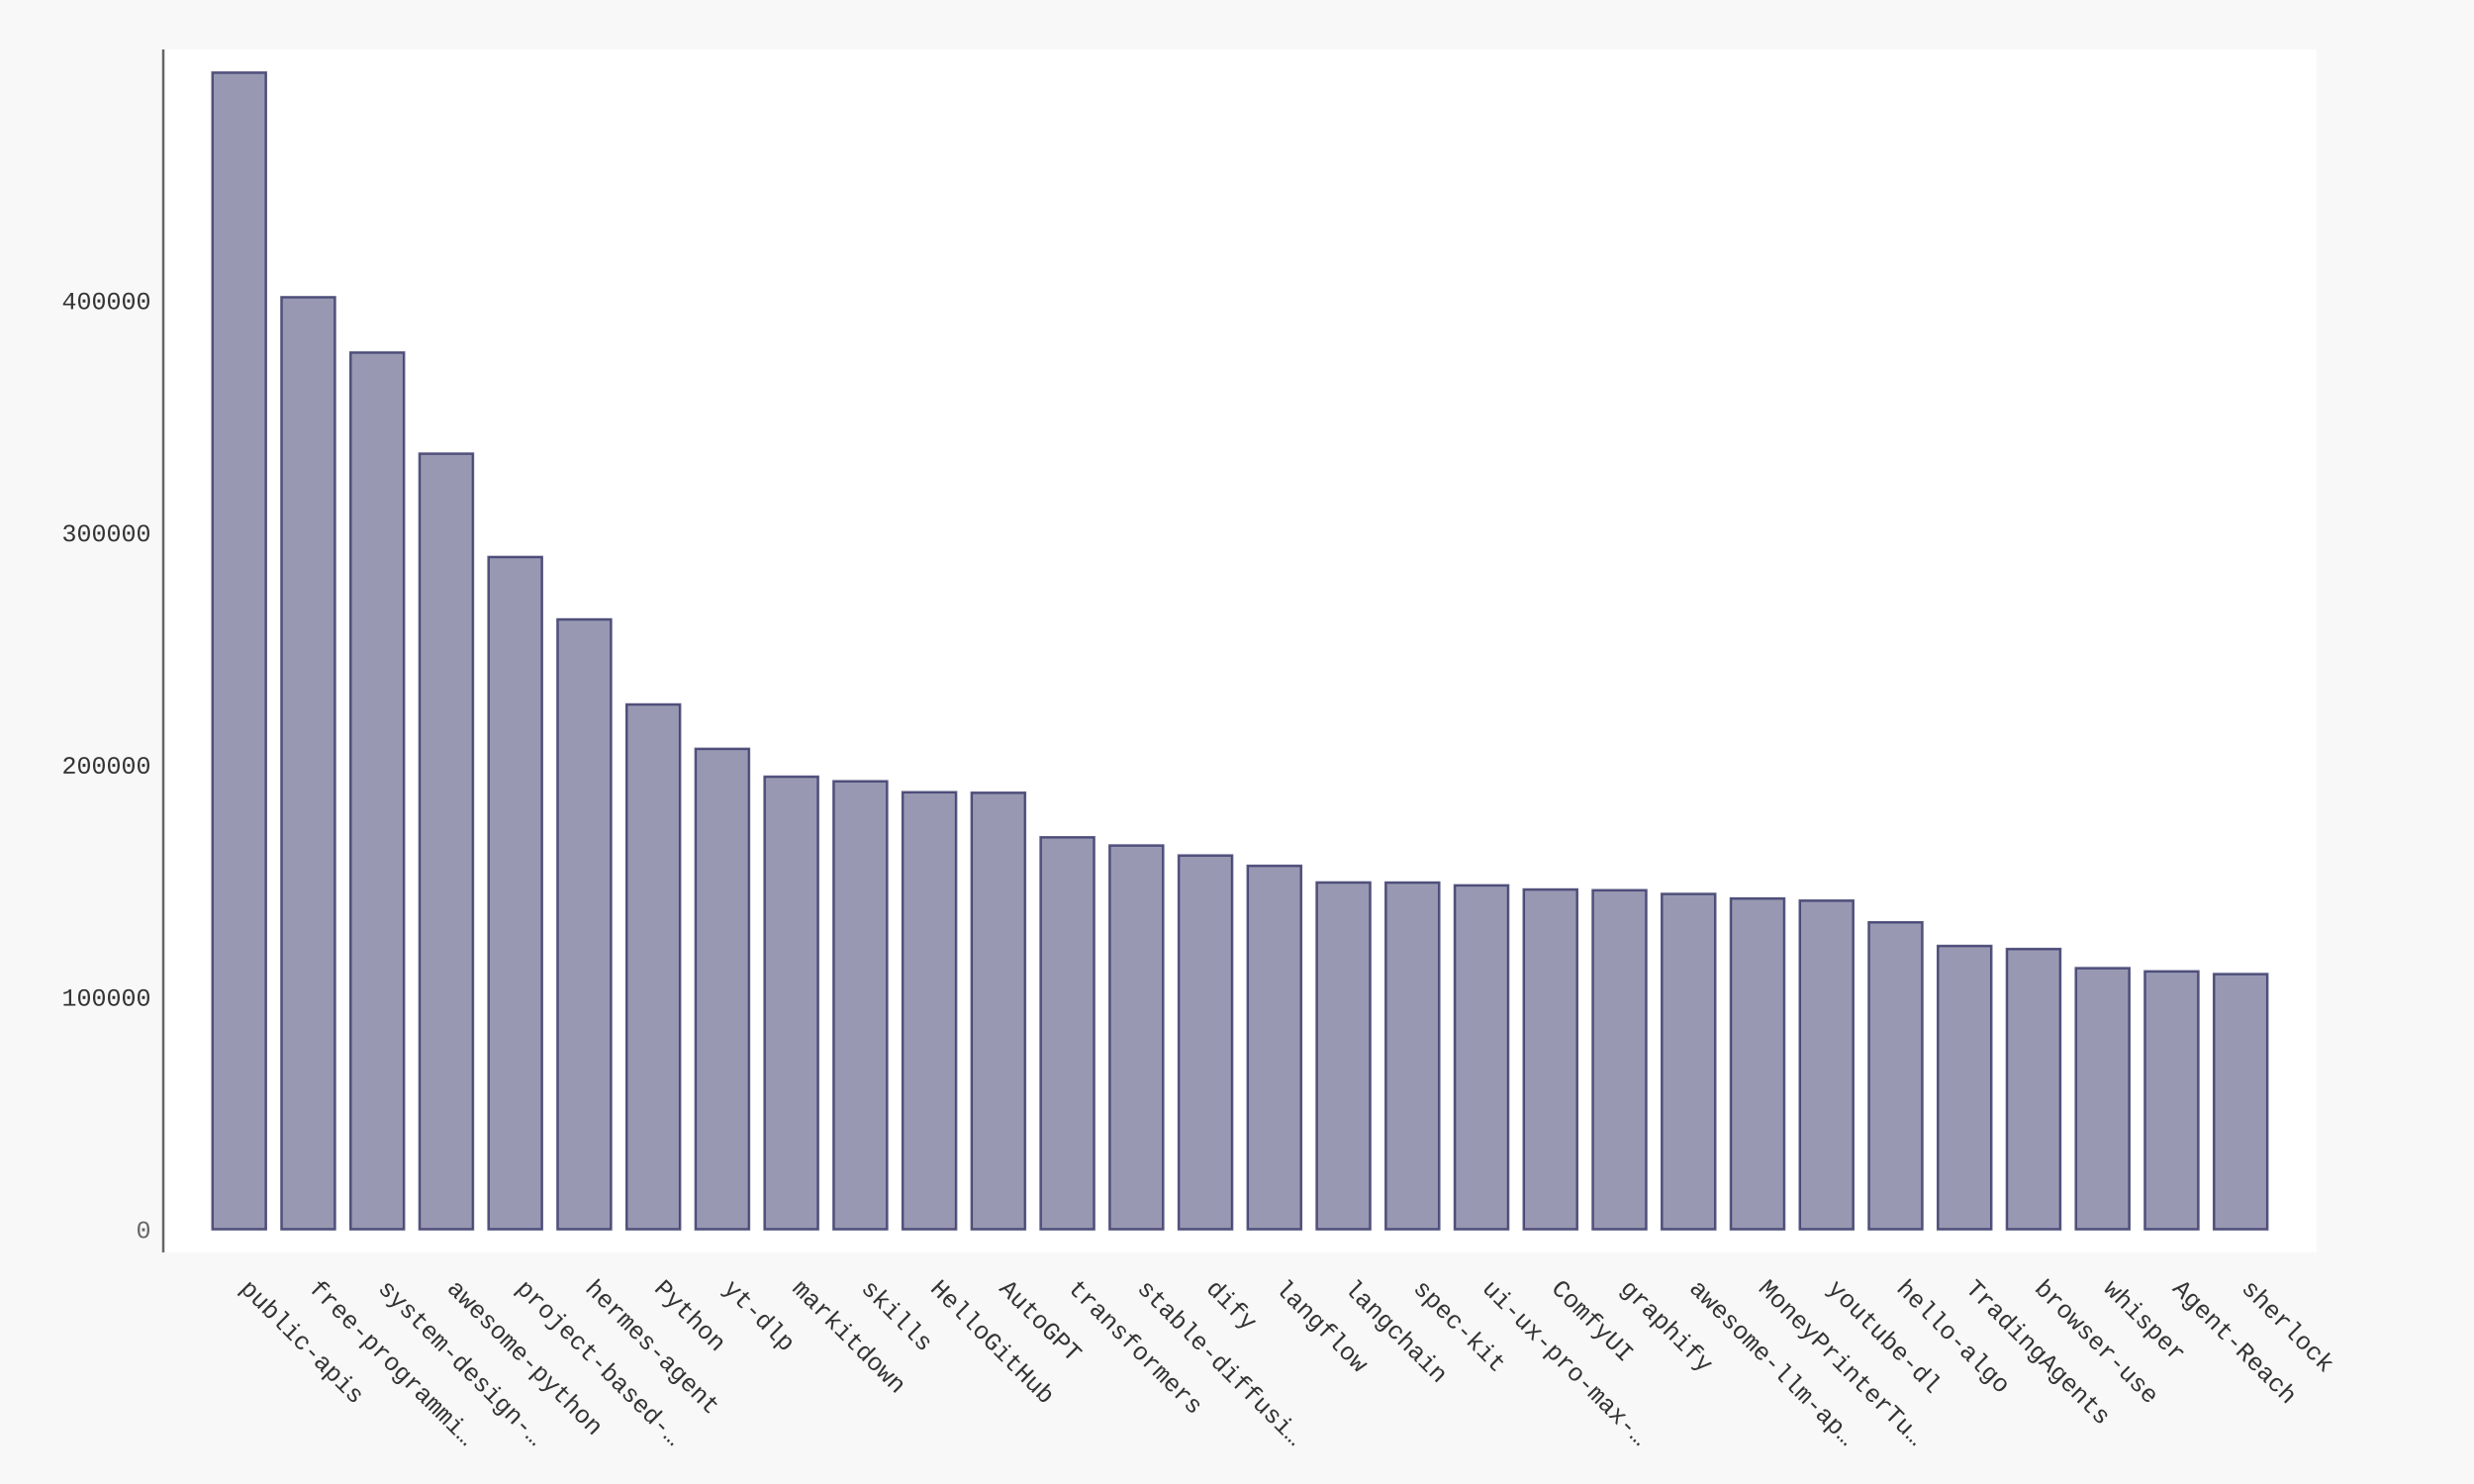
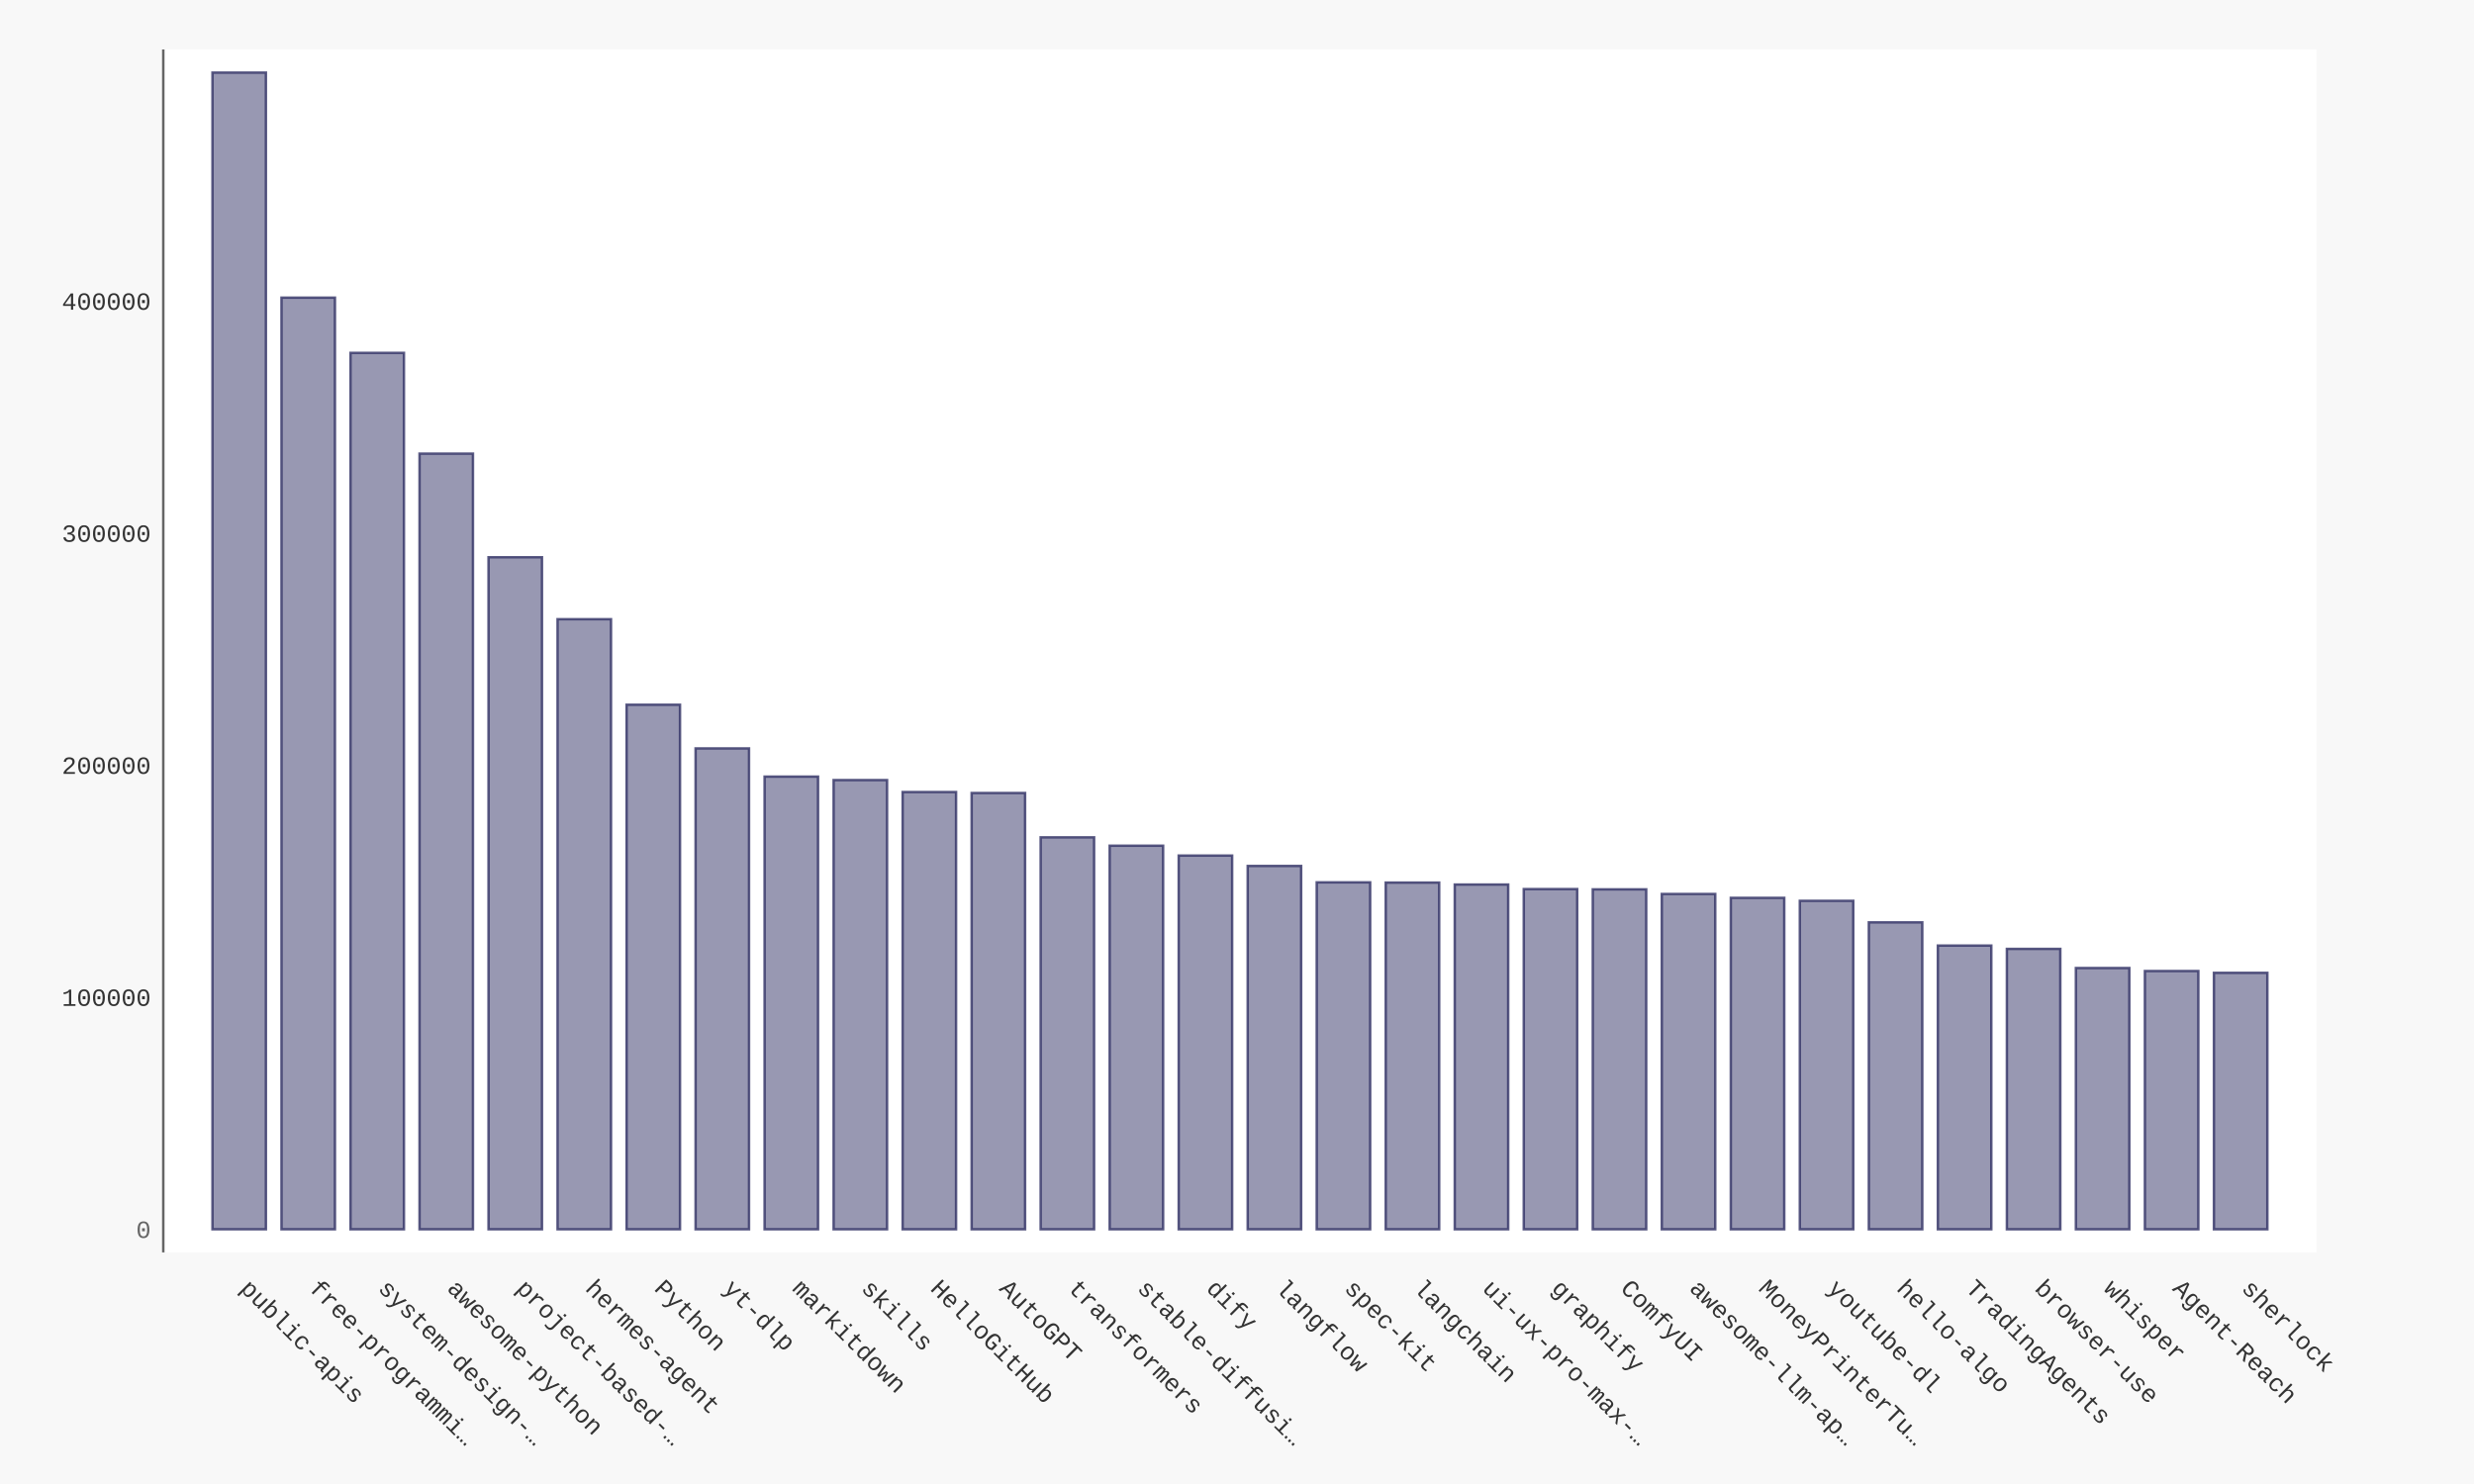
- <svg xmlns="http://www.w3.org/2000/svg" xmlns:xlink="http://www.w3.org/1999/xlink" id="chart-bebc4b56-75ae-4a31-8484-92582b3d4cbe" class="pygal-chart" viewBox="0 0 1000 600">
+ <svg xmlns="http://www.w3.org/2000/svg" xmlns:xlink="http://www.w3.org/1999/xlink" id="chart-92f7be17-b632-4c6d-93d2-46d400e6e695" class="pygal-chart" viewBox="0 0 1000 600">
  <defs>
-     <style type="text/css">#chart-bebc4b56-75ae-4a31-8484-92582b3d4cbe{-webkit-user-select:none;-webkit-font-smoothing:antialiased;font-family:Consolas,"Liberation Mono",Menlo,Courier,monospace}#chart-bebc4b56-75ae-4a31-8484-92582b3d4cbe .title{font-family:Consolas,"Liberation Mono",Menlo,Courier,monospace;font-size:16px}#chart-bebc4b56-75ae-4a31-8484-92582b3d4cbe .legends .legend text{font-family:Consolas,"Liberation Mono",Menlo,Courier,monospace;font-size:14px}#chart-bebc4b56-75ae-4a31-8484-92582b3d4cbe .axis text{font-family:Consolas,"Liberation Mono",Menlo,Courier,monospace;font-size:10px}#chart-bebc4b56-75ae-4a31-8484-92582b3d4cbe .axis text.major{font-family:Consolas,"Liberation Mono",Menlo,Courier,monospace;font-size:10px}#chart-bebc4b56-75ae-4a31-8484-92582b3d4cbe .text-overlay text.value{font-family:Consolas,"Liberation Mono",Menlo,Courier,monospace;font-size:16px}#chart-bebc4b56-75ae-4a31-8484-92582b3d4cbe .text-overlay text.label{font-family:Consolas,"Liberation Mono",Menlo,Courier,monospace;font-size:10px}#chart-bebc4b56-75ae-4a31-8484-92582b3d4cbe .tooltip{font-family:Consolas,"Liberation Mono",Menlo,Courier,monospace;font-size:14px}#chart-bebc4b56-75ae-4a31-8484-92582b3d4cbe text.no_data{font-family:Consolas,"Liberation Mono",Menlo,Courier,monospace;font-size:64px}
- #chart-bebc4b56-75ae-4a31-8484-92582b3d4cbe{background-color:#f8f8f8}#chart-bebc4b56-75ae-4a31-8484-92582b3d4cbe path,#chart-bebc4b56-75ae-4a31-8484-92582b3d4cbe line,#chart-bebc4b56-75ae-4a31-8484-92582b3d4cbe rect,#chart-bebc4b56-75ae-4a31-8484-92582b3d4cbe circle{-webkit-transition:250ms ease-in;-moz-transition:250ms ease-in;transition:250ms ease-in}#chart-bebc4b56-75ae-4a31-8484-92582b3d4cbe .graph &gt; .background{fill:#f8f8f8}#chart-bebc4b56-75ae-4a31-8484-92582b3d4cbe .plot &gt; .background{fill:#ffffff}#chart-bebc4b56-75ae-4a31-8484-92582b3d4cbe .graph{fill:#333}#chart-bebc4b56-75ae-4a31-8484-92582b3d4cbe text.no_data{fill:#666}#chart-bebc4b56-75ae-4a31-8484-92582b3d4cbe .title{fill:#666}#chart-bebc4b56-75ae-4a31-8484-92582b3d4cbe .legends .legend text{fill:#333}#chart-bebc4b56-75ae-4a31-8484-92582b3d4cbe .legends .legend:hover text{fill:#666}#chart-bebc4b56-75ae-4a31-8484-92582b3d4cbe .axis .line{stroke:#666}#chart-bebc4b56-75ae-4a31-8484-92582b3d4cbe .axis .guide.line{stroke:rgba(0,0,0,0.5)}#chart-bebc4b56-75ae-4a31-8484-92582b3d4cbe .axis .major.line{stroke:#333}#chart-bebc4b56-75ae-4a31-8484-92582b3d4cbe .axis text.major{fill:#666}#chart-bebc4b56-75ae-4a31-8484-92582b3d4cbe .axis.y .guides:hover .guide.line,#chart-bebc4b56-75ae-4a31-8484-92582b3d4cbe .line-graph .axis.x .guides:hover .guide.line,#chart-bebc4b56-75ae-4a31-8484-92582b3d4cbe .stackedline-graph .axis.x .guides:hover .guide.line,#chart-bebc4b56-75ae-4a31-8484-92582b3d4cbe .xy-graph .axis.x .guides:hover .guide.line{stroke:#666}#chart-bebc4b56-75ae-4a31-8484-92582b3d4cbe .axis .guides:hover text{fill:#666}#chart-bebc4b56-75ae-4a31-8484-92582b3d4cbe .reactive{fill-opacity:.5;stroke-opacity:.8;stroke-width:1}#chart-bebc4b56-75ae-4a31-8484-92582b3d4cbe .ci{stroke:#333}#chart-bebc4b56-75ae-4a31-8484-92582b3d4cbe .reactive.active,#chart-bebc4b56-75ae-4a31-8484-92582b3d4cbe .active .reactive{fill-opacity:.9;stroke-opacity:.9;stroke-width:4}#chart-bebc4b56-75ae-4a31-8484-92582b3d4cbe .ci .reactive.active{stroke-width:1.5}#chart-bebc4b56-75ae-4a31-8484-92582b3d4cbe .series text{fill:#666}#chart-bebc4b56-75ae-4a31-8484-92582b3d4cbe .tooltip rect{fill:#ffffff;stroke:#666;-webkit-transition:opacity 250ms ease-in;-moz-transition:opacity 250ms ease-in;transition:opacity 250ms ease-in}#chart-bebc4b56-75ae-4a31-8484-92582b3d4cbe .tooltip .label{fill:#333}#chart-bebc4b56-75ae-4a31-8484-92582b3d4cbe .tooltip .label{fill:#333}#chart-bebc4b56-75ae-4a31-8484-92582b3d4cbe .tooltip .legend{font-size:.8em;fill:rgba(0,0,0,0.5)}#chart-bebc4b56-75ae-4a31-8484-92582b3d4cbe .tooltip .x_label{font-size:.6em;fill:#666}#chart-bebc4b56-75ae-4a31-8484-92582b3d4cbe .tooltip .xlink{font-size:.5em;text-decoration:underline}#chart-bebc4b56-75ae-4a31-8484-92582b3d4cbe .tooltip .value{font-size:1.5em}#chart-bebc4b56-75ae-4a31-8484-92582b3d4cbe .bound{font-size:.5em}#chart-bebc4b56-75ae-4a31-8484-92582b3d4cbe .max-value{font-size:.75em;fill:rgba(0,0,0,0.5)}#chart-bebc4b56-75ae-4a31-8484-92582b3d4cbe .map-element{fill:#ffffff;stroke:rgba(0,0,0,0.5) !important}#chart-bebc4b56-75ae-4a31-8484-92582b3d4cbe .map-element .reactive{fill-opacity:inherit;stroke-opacity:inherit}#chart-bebc4b56-75ae-4a31-8484-92582b3d4cbe .color-0,#chart-bebc4b56-75ae-4a31-8484-92582b3d4cbe .color-0 a:visited{stroke:#333366;fill:#333366}#chart-bebc4b56-75ae-4a31-8484-92582b3d4cbe .text-overlay .color-0 text{fill:black}
- #chart-bebc4b56-75ae-4a31-8484-92582b3d4cbe text.no_data{text-anchor:middle}#chart-bebc4b56-75ae-4a31-8484-92582b3d4cbe .guide.line{fill:none}#chart-bebc4b56-75ae-4a31-8484-92582b3d4cbe .centered{text-anchor:middle}#chart-bebc4b56-75ae-4a31-8484-92582b3d4cbe .title{text-anchor:middle}#chart-bebc4b56-75ae-4a31-8484-92582b3d4cbe .legends .legend text{fill-opacity:1}#chart-bebc4b56-75ae-4a31-8484-92582b3d4cbe .axis.x text{text-anchor:middle}#chart-bebc4b56-75ae-4a31-8484-92582b3d4cbe .axis.x:not(.web) text[transform]{text-anchor:start}#chart-bebc4b56-75ae-4a31-8484-92582b3d4cbe .axis.x:not(.web) text[transform].backwards{text-anchor:end}#chart-bebc4b56-75ae-4a31-8484-92582b3d4cbe .axis.y text{text-anchor:end}#chart-bebc4b56-75ae-4a31-8484-92582b3d4cbe .axis.y text[transform].backwards{text-anchor:start}#chart-bebc4b56-75ae-4a31-8484-92582b3d4cbe .axis.y2 text{text-anchor:start}#chart-bebc4b56-75ae-4a31-8484-92582b3d4cbe .axis.y2 text[transform].backwards{text-anchor:end}#chart-bebc4b56-75ae-4a31-8484-92582b3d4cbe .axis .guide.line{stroke-dasharray:4,4;stroke:black}#chart-bebc4b56-75ae-4a31-8484-92582b3d4cbe .axis .major.guide.line{stroke-dasharray:6,6;stroke:black}#chart-bebc4b56-75ae-4a31-8484-92582b3d4cbe .horizontal .axis.y .guide.line,#chart-bebc4b56-75ae-4a31-8484-92582b3d4cbe .horizontal .axis.y2 .guide.line,#chart-bebc4b56-75ae-4a31-8484-92582b3d4cbe .vertical .axis.x .guide.line{opacity:0}#chart-bebc4b56-75ae-4a31-8484-92582b3d4cbe .horizontal .axis.always_show .guide.line,#chart-bebc4b56-75ae-4a31-8484-92582b3d4cbe .vertical .axis.always_show .guide.line{opacity:1 !important}#chart-bebc4b56-75ae-4a31-8484-92582b3d4cbe .axis.y .guides:hover .guide.line,#chart-bebc4b56-75ae-4a31-8484-92582b3d4cbe .axis.y2 .guides:hover .guide.line,#chart-bebc4b56-75ae-4a31-8484-92582b3d4cbe .axis.x .guides:hover .guide.line{opacity:1}#chart-bebc4b56-75ae-4a31-8484-92582b3d4cbe .axis .guides:hover text{opacity:1}#chart-bebc4b56-75ae-4a31-8484-92582b3d4cbe .nofill{fill:none}#chart-bebc4b56-75ae-4a31-8484-92582b3d4cbe .subtle-fill{fill-opacity:.2}#chart-bebc4b56-75ae-4a31-8484-92582b3d4cbe .dot{stroke-width:1px;fill-opacity:1;stroke-opacity:1}#chart-bebc4b56-75ae-4a31-8484-92582b3d4cbe .dot.active{stroke-width:5px}#chart-bebc4b56-75ae-4a31-8484-92582b3d4cbe .dot.negative{fill:transparent}#chart-bebc4b56-75ae-4a31-8484-92582b3d4cbe text,#chart-bebc4b56-75ae-4a31-8484-92582b3d4cbe tspan{stroke:none !important}#chart-bebc4b56-75ae-4a31-8484-92582b3d4cbe .series text.active{opacity:1}#chart-bebc4b56-75ae-4a31-8484-92582b3d4cbe .tooltip rect{fill-opacity:.95;stroke-width:.5}#chart-bebc4b56-75ae-4a31-8484-92582b3d4cbe .tooltip text{fill-opacity:1}#chart-bebc4b56-75ae-4a31-8484-92582b3d4cbe .showable{visibility:hidden}#chart-bebc4b56-75ae-4a31-8484-92582b3d4cbe .showable.shown{visibility:visible}#chart-bebc4b56-75ae-4a31-8484-92582b3d4cbe .gauge-background{fill:rgba(229,229,229,1);stroke:none}#chart-bebc4b56-75ae-4a31-8484-92582b3d4cbe .bg-lines{stroke:#f8f8f8;stroke-width:2px}</style>
+     <style type="text/css">#chart-92f7be17-b632-4c6d-93d2-46d400e6e695{-webkit-user-select:none;-webkit-font-smoothing:antialiased;font-family:Consolas,"Liberation Mono",Menlo,Courier,monospace}#chart-92f7be17-b632-4c6d-93d2-46d400e6e695 .title{font-family:Consolas,"Liberation Mono",Menlo,Courier,monospace;font-size:16px}#chart-92f7be17-b632-4c6d-93d2-46d400e6e695 .legends .legend text{font-family:Consolas,"Liberation Mono",Menlo,Courier,monospace;font-size:14px}#chart-92f7be17-b632-4c6d-93d2-46d400e6e695 .axis text{font-family:Consolas,"Liberation Mono",Menlo,Courier,monospace;font-size:10px}#chart-92f7be17-b632-4c6d-93d2-46d400e6e695 .axis text.major{font-family:Consolas,"Liberation Mono",Menlo,Courier,monospace;font-size:10px}#chart-92f7be17-b632-4c6d-93d2-46d400e6e695 .text-overlay text.value{font-family:Consolas,"Liberation Mono",Menlo,Courier,monospace;font-size:16px}#chart-92f7be17-b632-4c6d-93d2-46d400e6e695 .text-overlay text.label{font-family:Consolas,"Liberation Mono",Menlo,Courier,monospace;font-size:10px}#chart-92f7be17-b632-4c6d-93d2-46d400e6e695 .tooltip{font-family:Consolas,"Liberation Mono",Menlo,Courier,monospace;font-size:14px}#chart-92f7be17-b632-4c6d-93d2-46d400e6e695 text.no_data{font-family:Consolas,"Liberation Mono",Menlo,Courier,monospace;font-size:64px}
+ #chart-92f7be17-b632-4c6d-93d2-46d400e6e695{background-color:#f8f8f8}#chart-92f7be17-b632-4c6d-93d2-46d400e6e695 path,#chart-92f7be17-b632-4c6d-93d2-46d400e6e695 line,#chart-92f7be17-b632-4c6d-93d2-46d400e6e695 rect,#chart-92f7be17-b632-4c6d-93d2-46d400e6e695 circle{-webkit-transition:250ms ease-in;-moz-transition:250ms ease-in;transition:250ms ease-in}#chart-92f7be17-b632-4c6d-93d2-46d400e6e695 .graph &gt; .background{fill:#f8f8f8}#chart-92f7be17-b632-4c6d-93d2-46d400e6e695 .plot &gt; .background{fill:#ffffff}#chart-92f7be17-b632-4c6d-93d2-46d400e6e695 .graph{fill:#333}#chart-92f7be17-b632-4c6d-93d2-46d400e6e695 text.no_data{fill:#666}#chart-92f7be17-b632-4c6d-93d2-46d400e6e695 .title{fill:#666}#chart-92f7be17-b632-4c6d-93d2-46d400e6e695 .legends .legend text{fill:#333}#chart-92f7be17-b632-4c6d-93d2-46d400e6e695 .legends .legend:hover text{fill:#666}#chart-92f7be17-b632-4c6d-93d2-46d400e6e695 .axis .line{stroke:#666}#chart-92f7be17-b632-4c6d-93d2-46d400e6e695 .axis .guide.line{stroke:rgba(0,0,0,0.5)}#chart-92f7be17-b632-4c6d-93d2-46d400e6e695 .axis .major.line{stroke:#333}#chart-92f7be17-b632-4c6d-93d2-46d400e6e695 .axis text.major{fill:#666}#chart-92f7be17-b632-4c6d-93d2-46d400e6e695 .axis.y .guides:hover .guide.line,#chart-92f7be17-b632-4c6d-93d2-46d400e6e695 .line-graph .axis.x .guides:hover .guide.line,#chart-92f7be17-b632-4c6d-93d2-46d400e6e695 .stackedline-graph .axis.x .guides:hover .guide.line,#chart-92f7be17-b632-4c6d-93d2-46d400e6e695 .xy-graph .axis.x .guides:hover .guide.line{stroke:#666}#chart-92f7be17-b632-4c6d-93d2-46d400e6e695 .axis .guides:hover text{fill:#666}#chart-92f7be17-b632-4c6d-93d2-46d400e6e695 .reactive{fill-opacity:.5;stroke-opacity:.8;stroke-width:1}#chart-92f7be17-b632-4c6d-93d2-46d400e6e695 .ci{stroke:#333}#chart-92f7be17-b632-4c6d-93d2-46d400e6e695 .reactive.active,#chart-92f7be17-b632-4c6d-93d2-46d400e6e695 .active .reactive{fill-opacity:.9;stroke-opacity:.9;stroke-width:4}#chart-92f7be17-b632-4c6d-93d2-46d400e6e695 .ci .reactive.active{stroke-width:1.5}#chart-92f7be17-b632-4c6d-93d2-46d400e6e695 .series text{fill:#666}#chart-92f7be17-b632-4c6d-93d2-46d400e6e695 .tooltip rect{fill:#ffffff;stroke:#666;-webkit-transition:opacity 250ms ease-in;-moz-transition:opacity 250ms ease-in;transition:opacity 250ms ease-in}#chart-92f7be17-b632-4c6d-93d2-46d400e6e695 .tooltip .label{fill:#333}#chart-92f7be17-b632-4c6d-93d2-46d400e6e695 .tooltip .label{fill:#333}#chart-92f7be17-b632-4c6d-93d2-46d400e6e695 .tooltip .legend{font-size:.8em;fill:rgba(0,0,0,0.5)}#chart-92f7be17-b632-4c6d-93d2-46d400e6e695 .tooltip .x_label{font-size:.6em;fill:#666}#chart-92f7be17-b632-4c6d-93d2-46d400e6e695 .tooltip .xlink{font-size:.5em;text-decoration:underline}#chart-92f7be17-b632-4c6d-93d2-46d400e6e695 .tooltip .value{font-size:1.5em}#chart-92f7be17-b632-4c6d-93d2-46d400e6e695 .bound{font-size:.5em}#chart-92f7be17-b632-4c6d-93d2-46d400e6e695 .max-value{font-size:.75em;fill:rgba(0,0,0,0.5)}#chart-92f7be17-b632-4c6d-93d2-46d400e6e695 .map-element{fill:#ffffff;stroke:rgba(0,0,0,0.5) !important}#chart-92f7be17-b632-4c6d-93d2-46d400e6e695 .map-element .reactive{fill-opacity:inherit;stroke-opacity:inherit}#chart-92f7be17-b632-4c6d-93d2-46d400e6e695 .color-0,#chart-92f7be17-b632-4c6d-93d2-46d400e6e695 .color-0 a:visited{stroke:#333366;fill:#333366}#chart-92f7be17-b632-4c6d-93d2-46d400e6e695 .text-overlay .color-0 text{fill:black}
+ #chart-92f7be17-b632-4c6d-93d2-46d400e6e695 text.no_data{text-anchor:middle}#chart-92f7be17-b632-4c6d-93d2-46d400e6e695 .guide.line{fill:none}#chart-92f7be17-b632-4c6d-93d2-46d400e6e695 .centered{text-anchor:middle}#chart-92f7be17-b632-4c6d-93d2-46d400e6e695 .title{text-anchor:middle}#chart-92f7be17-b632-4c6d-93d2-46d400e6e695 .legends .legend text{fill-opacity:1}#chart-92f7be17-b632-4c6d-93d2-46d400e6e695 .axis.x text{text-anchor:middle}#chart-92f7be17-b632-4c6d-93d2-46d400e6e695 .axis.x:not(.web) text[transform]{text-anchor:start}#chart-92f7be17-b632-4c6d-93d2-46d400e6e695 .axis.x:not(.web) text[transform].backwards{text-anchor:end}#chart-92f7be17-b632-4c6d-93d2-46d400e6e695 .axis.y text{text-anchor:end}#chart-92f7be17-b632-4c6d-93d2-46d400e6e695 .axis.y text[transform].backwards{text-anchor:start}#chart-92f7be17-b632-4c6d-93d2-46d400e6e695 .axis.y2 text{text-anchor:start}#chart-92f7be17-b632-4c6d-93d2-46d400e6e695 .axis.y2 text[transform].backwards{text-anchor:end}#chart-92f7be17-b632-4c6d-93d2-46d400e6e695 .axis .guide.line{stroke-dasharray:4,4;stroke:black}#chart-92f7be17-b632-4c6d-93d2-46d400e6e695 .axis .major.guide.line{stroke-dasharray:6,6;stroke:black}#chart-92f7be17-b632-4c6d-93d2-46d400e6e695 .horizontal .axis.y .guide.line,#chart-92f7be17-b632-4c6d-93d2-46d400e6e695 .horizontal .axis.y2 .guide.line,#chart-92f7be17-b632-4c6d-93d2-46d400e6e695 .vertical .axis.x .guide.line{opacity:0}#chart-92f7be17-b632-4c6d-93d2-46d400e6e695 .horizontal .axis.always_show .guide.line,#chart-92f7be17-b632-4c6d-93d2-46d400e6e695 .vertical .axis.always_show .guide.line{opacity:1 !important}#chart-92f7be17-b632-4c6d-93d2-46d400e6e695 .axis.y .guides:hover .guide.line,#chart-92f7be17-b632-4c6d-93d2-46d400e6e695 .axis.y2 .guides:hover .guide.line,#chart-92f7be17-b632-4c6d-93d2-46d400e6e695 .axis.x .guides:hover .guide.line{opacity:1}#chart-92f7be17-b632-4c6d-93d2-46d400e6e695 .axis .guides:hover text{opacity:1}#chart-92f7be17-b632-4c6d-93d2-46d400e6e695 .nofill{fill:none}#chart-92f7be17-b632-4c6d-93d2-46d400e6e695 .subtle-fill{fill-opacity:.2}#chart-92f7be17-b632-4c6d-93d2-46d400e6e695 .dot{stroke-width:1px;fill-opacity:1;stroke-opacity:1}#chart-92f7be17-b632-4c6d-93d2-46d400e6e695 .dot.active{stroke-width:5px}#chart-92f7be17-b632-4c6d-93d2-46d400e6e695 .dot.negative{fill:transparent}#chart-92f7be17-b632-4c6d-93d2-46d400e6e695 text,#chart-92f7be17-b632-4c6d-93d2-46d400e6e695 tspan{stroke:none !important}#chart-92f7be17-b632-4c6d-93d2-46d400e6e695 .series text.active{opacity:1}#chart-92f7be17-b632-4c6d-93d2-46d400e6e695 .tooltip rect{fill-opacity:.95;stroke-width:.5}#chart-92f7be17-b632-4c6d-93d2-46d400e6e695 .tooltip text{fill-opacity:1}#chart-92f7be17-b632-4c6d-93d2-46d400e6e695 .showable{visibility:hidden}#chart-92f7be17-b632-4c6d-93d2-46d400e6e695 .showable.shown{visibility:visible}#chart-92f7be17-b632-4c6d-93d2-46d400e6e695 .gauge-background{fill:rgba(229,229,229,1);stroke:none}#chart-92f7be17-b632-4c6d-93d2-46d400e6e695 .bg-lines{stroke:#f8f8f8;stroke-width:2px}</style>
  </defs>
  <g class="graph bar-graph vertical">
    <rect x="0" y="0" width="1000" height="600" class="background" />
    <g transform="translate(66, 20)" class="plot">
      <rect x="0" y="0" width="870.36" height="486.36" class="background" />
      <g class="axis y">
        <g class="guides">
          <text x="-5" y="480.507" class="major">0</text>
        </g>
        <g class="guides">
-           <text x="-5" y="386.627" class="">100000</text>
-         </g>
-         <g class="guides">
-           <text x="-5" y="292.746" class="">200000</text>
-         </g>
-         <g class="guides">
-           <text x="-5" y="198.865" class="">300000</text>
-         </g>
-         <g class="guides">
-           <text x="-5" y="104.985" class="">400000</text>
+           <text x="-5" y="386.691" class="">100000</text>
+         </g>
+         <g class="guides">
+           <text x="-5" y="292.874" class="">200000</text>
+         </g>
+         <g class="guides">
+           <text x="-5" y="199.057" class="">300000</text>
+         </g>
+         <g class="guides">
+           <text x="-5" y="105.24" class="">400000</text>
        </g>
      </g>
      <g class="axis x">
        <path d="M0 0 v486.36" class="line" />
        <g class="guides">
          <path d="M30.686 0 v486.36" class="guide line" />
          <text x="30.686" y="501.36" class="" transform="rotate(45 30.68578 501.3604)">public-apis</text>
        </g>
        <g class="guides">
          <path d="M58.582 0 v486.36" class="guide line" />
          <text x="58.582" y="501.36" class="" transform="rotate(45 58.58195 501.3604)">free-programmi…</text>
        </g>
        <g class="guides">
          <path d="M86.478 0 v486.36" class="guide line" />
          <text x="86.478" y="501.36" class="" transform="rotate(45 86.47812 501.3604)">system-design-…</text>
        </g>
        <g class="guides">
          <path d="M114.374 0 v486.36" class="guide line" />
          <text x="114.374" y="501.36" class="" transform="rotate(45 114.3743 501.3604)">awesome-python</text>
        </g>
        <g class="guides">
          <path d="M142.27 0 v486.36" class="guide line" />
          <text x="142.27" y="501.36" class="" transform="rotate(45 142.2704 501.3604)">project-based-…</text>
        </g>
        <g class="guides">
          <path d="M170.167 0 v486.36" class="guide line" />
          <text x="170.167" y="501.36" class="" transform="rotate(45 170.1666 501.3604)">hermes-agent</text>
        </g>
        <g class="guides">
          <path d="M198.063 0 v486.36" class="guide line" />
          <text x="198.063" y="501.36" class="" transform="rotate(45 198.0628 501.3604)">Python</text>
        </g>
        <g class="guides">
          <path d="M225.959 0 v486.36" class="guide line" />
          <text x="225.959" y="501.36" class="" transform="rotate(45 225.9589 501.3604)">yt-dlp</text>
        </g>
        <g class="guides">
          <path d="M253.855 0 v486.36" class="guide line" />
          <text x="253.855" y="501.36" class="" transform="rotate(45 253.8551 501.3604)">markitdown</text>
        </g>
        <g class="guides">
          <path d="M281.751 0 v486.36" class="guide line" />
          <text x="281.751" y="501.36" class="" transform="rotate(45 281.7513 501.3604)">skills</text>
        </g>
        <g class="guides">
          <path d="M309.647 0 v486.36" class="guide line" />
          <text x="309.647" y="501.36" class="" transform="rotate(45 309.6474 501.3604)">HelloGitHub</text>
        </g>
        <g class="guides">
          <path d="M337.544 0 v486.36" class="guide line" />
          <text x="337.544" y="501.36" class="" transform="rotate(45 337.5436 501.3604)">AutoGPT</text>
        </g>
        <g class="guides">
          <path d="M365.44 0 v486.36" class="guide line" />
          <text x="365.44" y="501.36" class="" transform="rotate(45 365.4398 501.3604)">transformers</text>
        </g>
        <g class="guides">
          <path d="M393.336 0 v486.36" class="guide line" />
          <text x="393.336" y="501.36" class="" transform="rotate(45 393.3359 501.3604)">stable-diffusi…</text>
        </g>
        <g class="guides">
          <path d="M421.232 0 v486.36" class="guide line" />
          <text x="421.232" y="501.36" class="" transform="rotate(45 421.2321 501.3604)">dify</text>
        </g>
        <g class="guides">
          <path d="M449.128 0 v486.36" class="guide line" />
          <text x="449.128" y="501.36" class="" transform="rotate(45 449.1283 501.3604)">langflow</text>
        </g>
        <g class="guides">
          <path d="M477.024 0 v486.36" class="guide line" />
-           <text x="477.024" y="501.36" class="" transform="rotate(45 477.0244 501.3604)">langchain</text>
+           <text x="477.024" y="501.36" class="" transform="rotate(45 477.0244 501.3604)">spec-kit</text>
        </g>
        <g class="guides">
          <path d="M504.921 0 v486.36" class="guide line" />
-           <text x="504.921" y="501.36" class="" transform="rotate(45 504.9206 501.3604)">spec-kit</text>
+           <text x="504.921" y="501.36" class="" transform="rotate(45 504.9206 501.3604)">langchain</text>
        </g>
        <g class="guides">
          <path d="M532.817 0 v486.36" class="guide line" />
          <text x="532.817" y="501.36" class="" transform="rotate(45 532.8168 501.3604)">ui-ux-pro-max-…</text>
        </g>
        <g class="guides">
          <path d="M560.713 0 v486.36" class="guide line" />
-           <text x="560.713" y="501.36" class="" transform="rotate(45 560.7129 501.3604)">ComfyUI</text>
+           <text x="560.713" y="501.36" class="" transform="rotate(45 560.7129 501.3604)">graphify</text>
        </g>
        <g class="guides">
          <path d="M588.609 0 v486.36" class="guide line" />
-           <text x="588.609" y="501.36" class="" transform="rotate(45 588.6091 501.3604)">graphify</text>
+           <text x="588.609" y="501.36" class="" transform="rotate(45 588.6091 501.3604)">ComfyUI</text>
        </g>
        <g class="guides">
          <path d="M616.505 0 v486.36" class="guide line" />
          <text x="616.505" y="501.36" class="" transform="rotate(45 616.5053 501.3604)">awesome-llm-ap…</text>
        </g>
        <g class="guides">
          <path d="M644.401 0 v486.36" class="guide line" />
          <text x="644.401" y="501.36" class="" transform="rotate(45 644.4014 501.3604)">MoneyPrinterTu…</text>
        </g>
        <g class="guides">
          <path d="M672.298 0 v486.36" class="guide line" />
          <text x="672.298" y="501.36" class="" transform="rotate(45 672.2976 501.3604)">youtube-dl</text>
        </g>
        <g class="guides">
          <path d="M700.194 0 v486.36" class="guide line" />
          <text x="700.194" y="501.36" class="" transform="rotate(45 700.1938 501.3604)">hello-algo</text>
        </g>
        <g class="guides">
          <path d="M728.09 0 v486.36" class="guide line" />
          <text x="728.09" y="501.36" class="" transform="rotate(45 728.0899 501.3604)">TradingAgents</text>
        </g>
        <g class="guides">
          <path d="M755.986 0 v486.36" class="guide line" />
          <text x="755.986" y="501.36" class="" transform="rotate(45 755.9861 501.3604)">browser-use</text>
        </g>
        <g class="guides">
          <path d="M783.882 0 v486.36" class="guide line" />
          <text x="783.882" y="501.36" class="" transform="rotate(45 783.8823 501.3604)">whisper</text>
        </g>
        <g class="guides">
          <path d="M811.778 0 v486.36" class="guide line" />
          <text x="811.778" y="501.36" class="" transform="rotate(45 811.7784 501.3604)">Agent-Reach</text>
        </g>
        <g class="guides">
          <path d="M839.675 0 v486.36" class="guide line" />
          <text x="839.675" y="501.36" class="" transform="rotate(45 839.6746 501.3604)">sherlock</text>
        </g>
      </g>
      <g class="series serie-0 color-0">
        <g class="bars">
          <g class="bar">
            <a target="_blank" xlink:href="https://github.com/public-apis/public-apis">
              <rect x="19.884" y="9.353" rx="0" ry="0" width="21.603" height="467.654" class="rect reactive tooltip-trigger" />
            </a>
          </g>
          <g class="bar">
            <a target="_blank" xlink:href="https://github.com/EbookFoundation/free-programming-books">
-               <rect x="47.781" y="100.165" rx="0" ry="0" width="21.603" height="376.843" class="rect reactive tooltip-trigger" />
+               <rect x="47.781" y="100.344" rx="0" ry="0" width="21.603" height="376.663" class="rect reactive tooltip-trigger" />
            </a>
          </g>
          <g class="bar">
            <a target="_blank" xlink:href="https://github.com/donnemartin/system-design-primer">
-               <rect x="75.677" y="122.537" rx="0" ry="0" width="21.603" height="354.47" class="rect reactive tooltip-trigger" />
+               <rect x="75.677" y="122.669" rx="0" ry="0" width="21.603" height="354.339" class="rect reactive tooltip-trigger" />
            </a>
          </g>
          <g class="bar">
            <a target="_blank" xlink:href="https://github.com/vinta/awesome-python">
-               <rect x="103.573" y="163.415" rx="0" ry="0" width="21.603" height="313.592" class="rect reactive tooltip-trigger" />
+               <rect x="103.573" y="163.411" rx="0" ry="0" width="21.603" height="313.597" class="rect reactive tooltip-trigger" />
            </a>
          </g>
          <g class="bar">
            <a target="_blank" xlink:href="https://github.com/practical-tutorials/project-based-learning">
-               <rect x="131.469" y="205.187" rx="0" ry="0" width="21.603" height="271.82" class="rect reactive tooltip-trigger" />
+               <rect x="131.469" y="205.299" rx="0" ry="0" width="21.603" height="271.708" class="rect reactive tooltip-trigger" />
            </a>
          </g>
          <g class="bar">
            <a target="_blank" xlink:href="https://github.com/NousResearch/hermes-agent">
-               <rect x="159.365" y="230.422" rx="0" ry="0" width="21.603" height="246.585" class="rect reactive tooltip-trigger" />
+               <rect x="159.365" y="230.349" rx="0" ry="0" width="21.603" height="246.658" class="rect reactive tooltip-trigger" />
            </a>
          </g>
          <g class="bar">
            <a target="_blank" xlink:href="https://github.com/TheAlgorithms/Python">
-               <rect x="187.261" y="264.815" rx="0" ry="0" width="21.603" height="212.192" class="rect reactive tooltip-trigger" />
+               <rect x="187.261" y="264.937" rx="0" ry="0" width="21.603" height="212.07" class="rect reactive tooltip-trigger" />
            </a>
          </g>
          <g class="bar">
            <a target="_blank" xlink:href="https://github.com/yt-dlp/yt-dlp">
-               <rect x="215.158" y="282.758" rx="0" ry="0" width="21.603" height="194.249" class="rect reactive tooltip-trigger" />
+               <rect x="215.158" y="282.593" rx="0" ry="0" width="21.603" height="194.415" class="rect reactive tooltip-trigger" />
            </a>
          </g>
          <g class="bar">
            <a target="_blank" xlink:href="https://github.com/microsoft/markitdown">
-               <rect x="243.054" y="294.015" rx="0" ry="0" width="21.603" height="182.992" class="rect reactive tooltip-trigger" />
+               <rect x="243.054" y="293.99" rx="0" ry="0" width="21.603" height="183.017" class="rect reactive tooltip-trigger" />
            </a>
          </g>
          <g class="bar">
            <a target="_blank" xlink:href="https://github.com/anthropics/skills">
-               <rect x="270.95" y="295.873" rx="0" ry="0" width="21.603" height="181.134" class="rect reactive tooltip-trigger" />
+               <rect x="270.95" y="295.394" rx="0" ry="0" width="21.603" height="181.613" class="rect reactive tooltip-trigger" />
            </a>
          </g>
          <g class="bar">
            <a target="_blank" xlink:href="https://github.com/521xueweihan/HelloGitHub">
-               <rect x="298.846" y="300.309" rx="0" ry="0" width="21.603" height="176.698" class="rect reactive tooltip-trigger" />
+               <rect x="298.846" y="300.233" rx="0" ry="0" width="21.603" height="176.774" class="rect reactive tooltip-trigger" />
            </a>
          </g>
          <g class="bar">
            <a target="_blank" xlink:href="https://github.com/Significant-Gravitas/AutoGPT">
-               <rect x="326.742" y="300.518" rx="0" ry="0" width="21.603" height="176.489" class="rect reactive tooltip-trigger" />
+               <rect x="326.742" y="300.621" rx="0" ry="0" width="21.603" height="176.386" class="rect reactive tooltip-trigger" />
            </a>
          </g>
          <g class="bar">
            <a target="_blank" xlink:href="https://github.com/huggingface/transformers">
-               <rect x="354.638" y="318.524" rx="0" ry="0" width="21.603" height="158.484" class="rect reactive tooltip-trigger" />
+               <rect x="354.638" y="318.543" rx="0" ry="0" width="21.603" height="158.464" class="rect reactive tooltip-trigger" />
            </a>
          </g>
          <g class="bar">
            <a target="_blank" xlink:href="https://github.com/AUTOMATIC1111/stable-diffusion-webui">
-               <rect x="382.535" y="321.833" rx="0" ry="0" width="21.603" height="155.174" class="rect reactive tooltip-trigger" />
+               <rect x="382.535" y="321.925" rx="0" ry="0" width="21.603" height="155.082" class="rect reactive tooltip-trigger" />
            </a>
          </g>
          <g class="bar">
            <a target="_blank" xlink:href="https://github.com/langgenius/dify">
-               <rect x="410.431" y="325.877" rx="0" ry="0" width="21.603" height="151.13" class="rect reactive tooltip-trigger" />
+               <rect x="410.431" y="325.916" rx="0" ry="0" width="21.603" height="151.091" class="rect reactive tooltip-trigger" />
            </a>
          </g>
          <g class="bar">
            <a target="_blank" xlink:href="https://github.com/langflow-ai/langflow">
-               <rect x="438.327" y="330.047" rx="0" ry="0" width="21.603" height="146.96" class="rect reactive tooltip-trigger" />
+               <rect x="438.327" y="330.116" rx="0" ry="0" width="21.603" height="146.892" class="rect reactive tooltip-trigger" />
+             </a>
+           </g>
+           <g class="bar">
+             <a target="_blank" xlink:href="https://github.com/github/spec-kit">
+               <rect x="466.223" y="336.744" rx="0" ry="0" width="21.603" height="140.264" class="rect reactive tooltip-trigger" />
            </a>
          </g>
          <g class="bar">
            <a target="_blank" xlink:href="https://github.com/langchain-ai/langchain">
-               <rect x="466.223" y="336.787" rx="0" ry="0" width="21.603" height="140.22" class="rect reactive tooltip-trigger" />
-             </a>
-           </g>
-           <g class="bar">
-             <a target="_blank" xlink:href="https://github.com/github/spec-kit">
-               <rect x="494.119" y="336.823" rx="0" ry="0" width="21.603" height="140.184" class="rect reactive tooltip-trigger" />
+               <rect x="494.119" y="336.839" rx="0" ry="0" width="21.603" height="140.168" class="rect reactive tooltip-trigger" />
            </a>
          </g>
          <g class="bar">
            <a target="_blank" xlink:href="https://github.com/nextlevelbuilder/ui-ux-pro-max-skill">
-               <rect x="522.015" y="337.951" rx="0" ry="0" width="21.603" height="139.056" class="rect reactive tooltip-trigger" />
+               <rect x="522.015" y="337.628" rx="0" ry="0" width="21.603" height="139.379" class="rect reactive tooltip-trigger" />
+             </a>
+           </g>
+           <g class="bar">
+             <a target="_blank" xlink:href="https://github.com/Graphify-Labs/graphify">
+               <rect x="549.912" y="339.467" rx="0" ry="0" width="21.603" height="137.54" class="rect reactive tooltip-trigger" />
            </a>
          </g>
          <g class="bar">
            <a target="_blank" xlink:href="https://github.com/Comfy-Org/ComfyUI">
-               <rect x="549.912" y="339.626" rx="0" ry="0" width="21.603" height="137.381" class="rect reactive tooltip-trigger" />
-             </a>
-           </g>
-           <g class="bar">
-             <a target="_blank" xlink:href="https://github.com/Graphify-Labs/graphify">
-               <rect x="577.808" y="339.92" rx="0" ry="0" width="21.603" height="137.087" class="rect reactive tooltip-trigger" />
+               <rect x="577.808" y="339.57" rx="0" ry="0" width="21.603" height="137.437" class="rect reactive tooltip-trigger" />
            </a>
          </g>
          <g class="bar">
            <a target="_blank" xlink:href="https://github.com/Shubhamsaboo/awesome-llm-apps">
-               <rect x="605.704" y="341.423" rx="0" ry="0" width="21.603" height="135.584" class="rect reactive tooltip-trigger" />
+               <rect x="605.704" y="341.446" rx="0" ry="0" width="21.603" height="135.562" class="rect reactive tooltip-trigger" />
            </a>
          </g>
          <g class="bar">
            <a target="_blank" xlink:href="https://github.com/harry0703/MoneyPrinterTurbo">
-               <rect x="633.6" y="343.26" rx="0" ry="0" width="21.603" height="133.747" class="rect reactive tooltip-trigger" />
+               <rect x="633.6" y="343.017" rx="0" ry="0" width="21.603" height="133.99" class="rect reactive tooltip-trigger" />
            </a>
          </g>
          <g class="bar">
            <a target="_blank" xlink:href="https://github.com/ytdl-org/youtube-dl">
-               <rect x="661.496" y="344.133" rx="0" ry="0" width="21.603" height="132.874" class="rect reactive tooltip-trigger" />
+               <rect x="661.496" y="344.214" rx="0" ry="0" width="21.603" height="132.793" class="rect reactive tooltip-trigger" />
            </a>
          </g>
          <g class="bar">
            <a target="_blank" xlink:href="https://github.com/krahets/hello-algo">
-               <rect x="689.392" y="352.886" rx="0" ry="0" width="21.603" height="124.121" class="rect reactive tooltip-trigger" />
+               <rect x="689.392" y="352.919" rx="0" ry="0" width="21.603" height="124.089" class="rect reactive tooltip-trigger" />
            </a>
          </g>
          <g class="bar">
            <a target="_blank" xlink:href="https://github.com/TauricResearch/TradingAgents">
-               <rect x="717.289" y="362.441" rx="0" ry="0" width="21.603" height="114.566" class="rect reactive tooltip-trigger" />
+               <rect x="717.289" y="362.304" rx="0" ry="0" width="21.603" height="114.703" class="rect reactive tooltip-trigger" />
            </a>
          </g>
          <g class="bar">
            <a target="_blank" xlink:href="https://github.com/browser-use/browser-use">
-               <rect x="745.185" y="363.68" rx="0" ry="0" width="21.603" height="113.327" class="rect reactive tooltip-trigger" />
+               <rect x="745.185" y="363.644" rx="0" ry="0" width="21.603" height="113.364" class="rect reactive tooltip-trigger" />
            </a>
          </g>
          <g class="bar">
            <a target="_blank" xlink:href="https://github.com/openai/whisper">
-               <rect x="773.081" y="371.434" rx="0" ry="0" width="21.603" height="105.573" class="rect reactive tooltip-trigger" />
+               <rect x="773.081" y="371.387" rx="0" ry="0" width="21.603" height="105.62" class="rect reactive tooltip-trigger" />
            </a>
          </g>
          <g class="bar">
            <a target="_blank" xlink:href="https://github.com/Panniantong/Agent-Reach">
-               <rect x="800.977" y="372.732" rx="0" ry="0" width="21.603" height="104.275" class="rect reactive tooltip-trigger" />
+               <rect x="800.977" y="372.597" rx="0" ry="0" width="21.603" height="104.411" class="rect reactive tooltip-trigger" />
            </a>
          </g>
          <g class="bar">
            <a target="_blank" xlink:href="https://github.com/sherlock-project/sherlock">
-               <rect x="828.873" y="373.826" rx="0" ry="0" width="21.603" height="103.181" class="rect reactive tooltip-trigger" />
+               <rect x="828.873" y="373.329" rx="0" ry="0" width="21.603" height="103.678" class="rect reactive tooltip-trigger" />
            </a>
          </g>
        </g>
      </g>
    </g>
    <g class="titles" />
    <g transform="translate(66, 20)" class="plot overlay">
      <g class="series serie-0 color-0" />
    </g>
    <g transform="translate(66, 20)" class="plot text-overlay">
      <g class="series serie-0 color-0" />
    </g>
    <g transform="translate(66, 20)" class="plot tooltip-overlay">
      <g transform="translate(0 0)" style="opacity: 0" class="tooltip">
        <rect rx="0" ry="0" width="0" height="0" class="tooltip-box" />
        <g class="text" />
      </g>
    </g>
  </g>
</svg>
